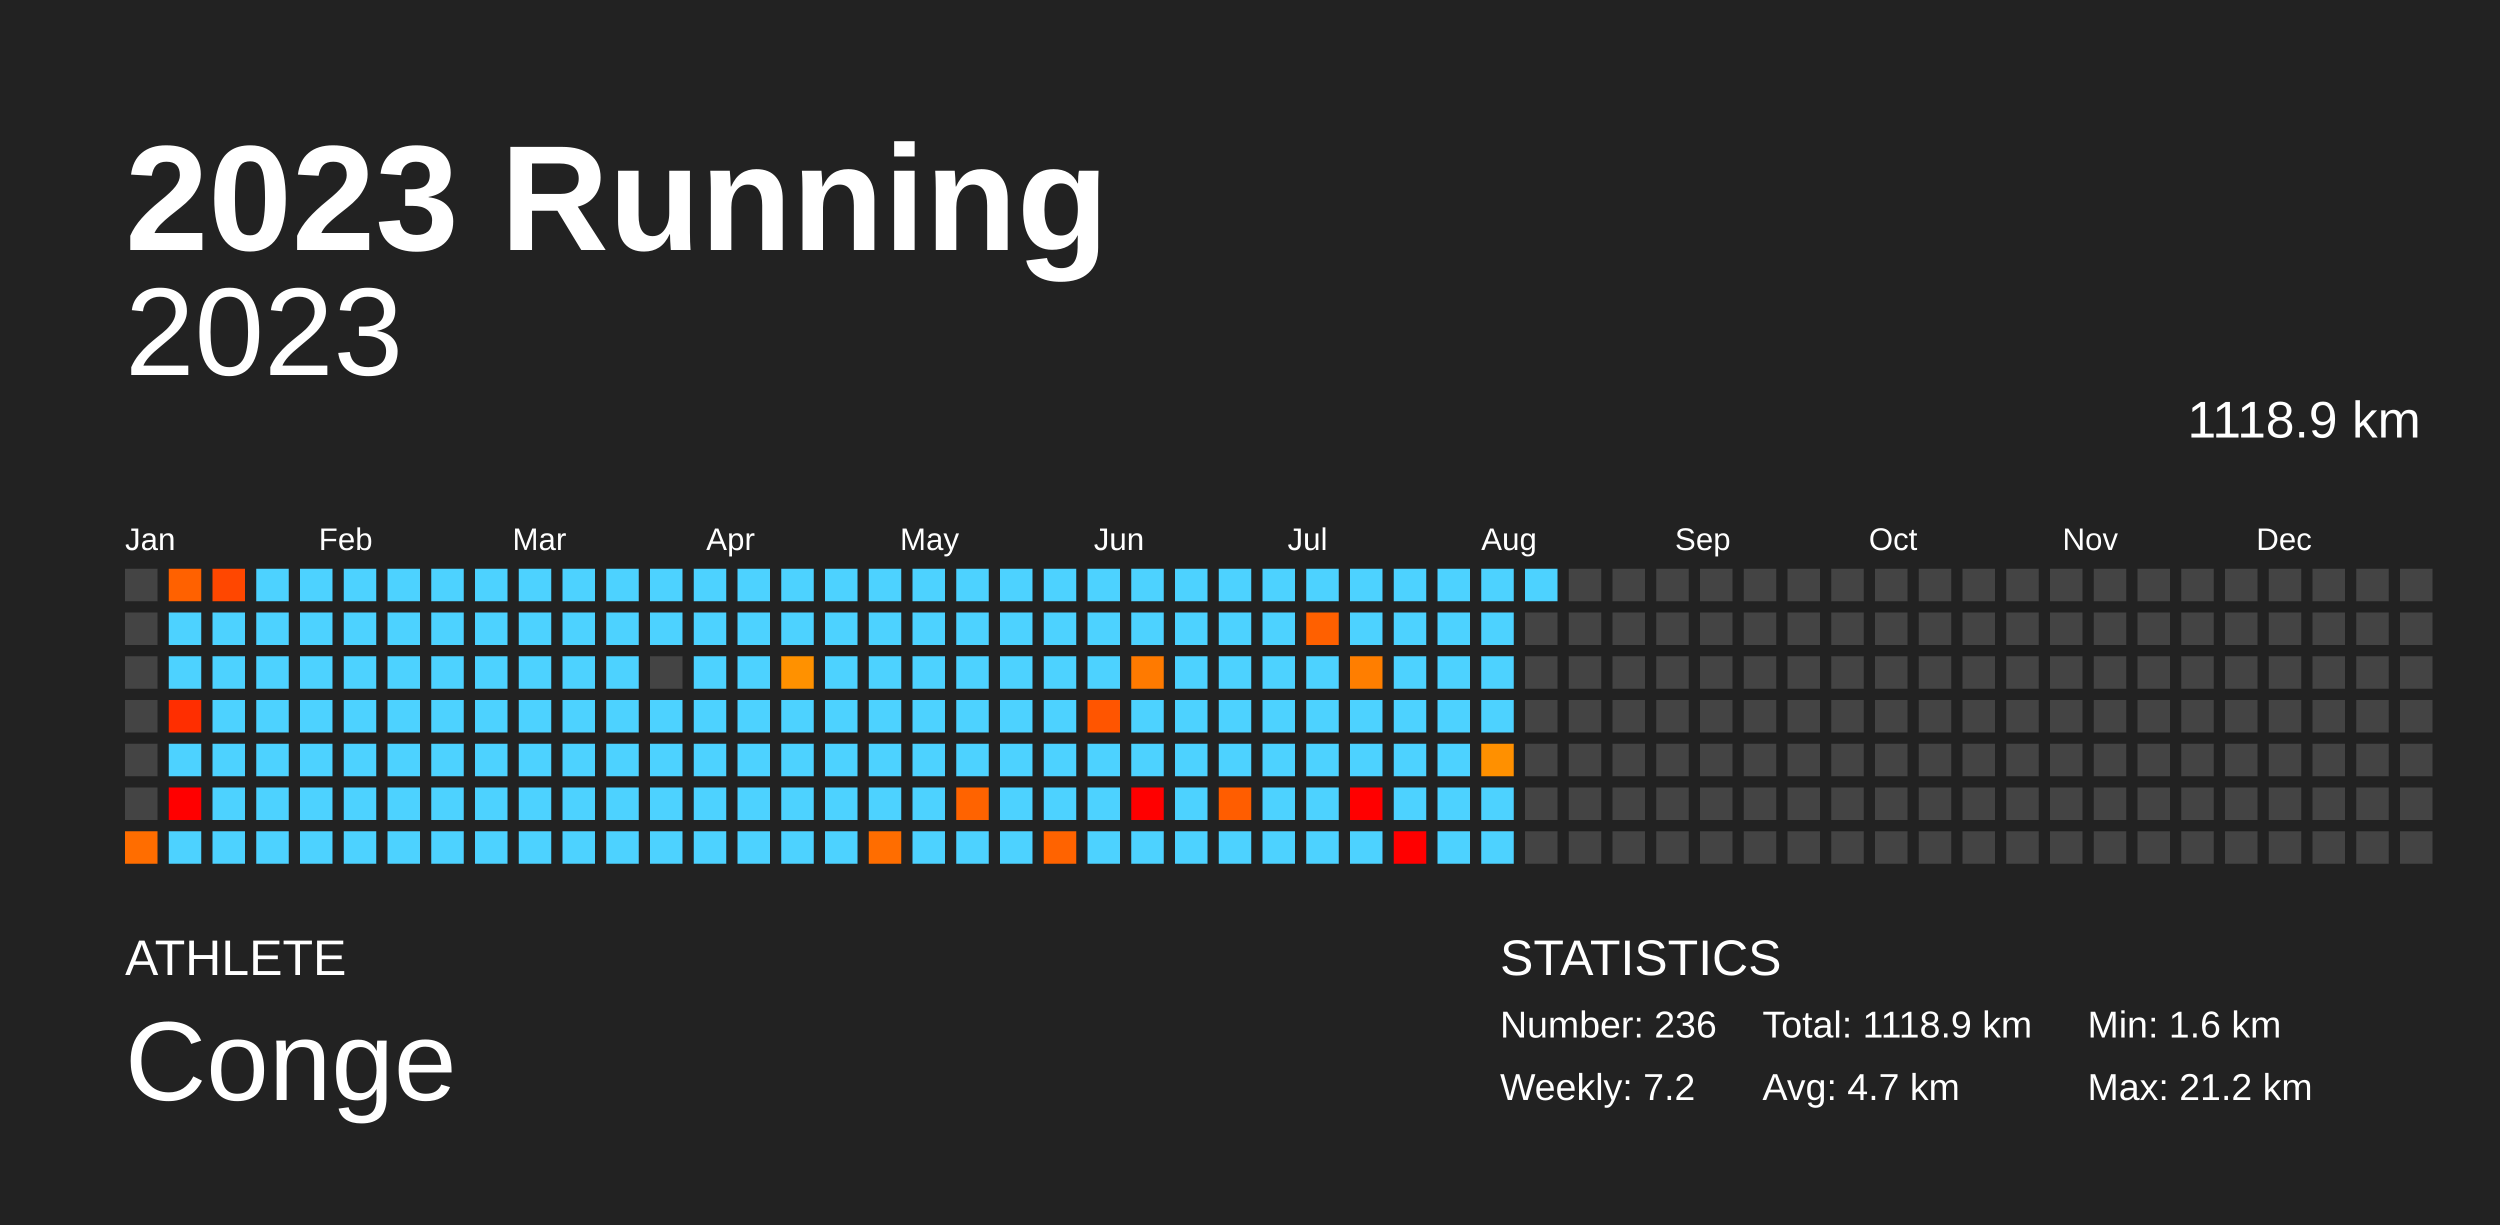
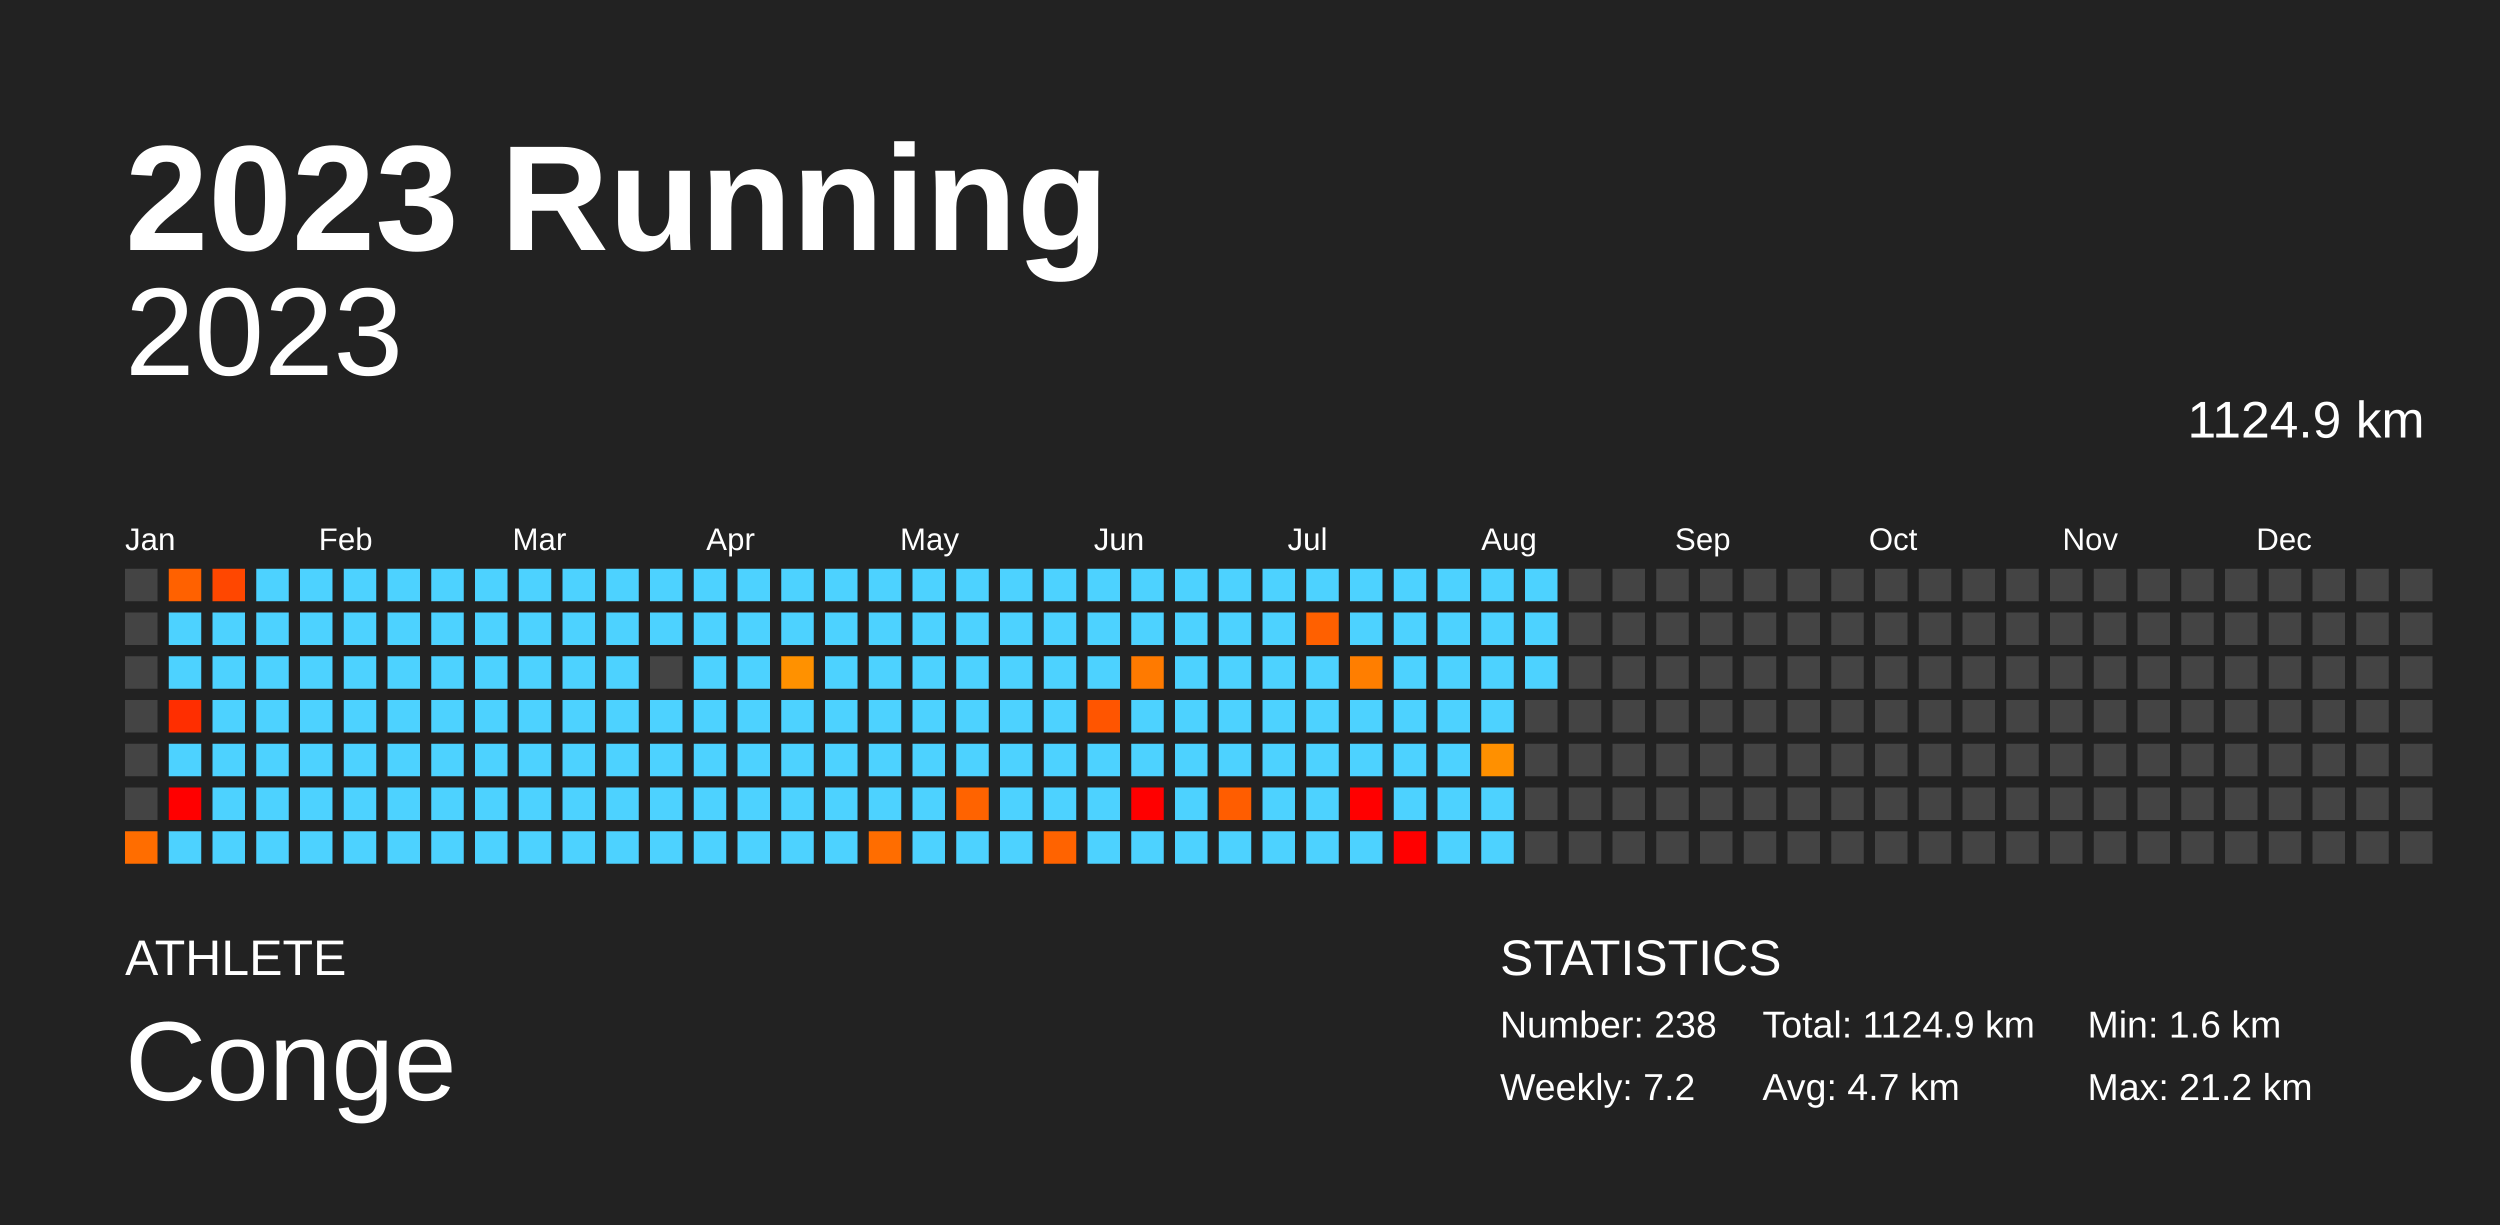
<svg xmlns="http://www.w3.org/2000/svg" baseProfile="full" height="98mm" version="1.1" viewBox="0,0,200,98" width="200mm">
  <defs />
  <rect fill="#222222" height="98" width="200" x="0" y="0" />
  <text fill="#FFFFFF" style="font-size:12px; font-family:Arial; font-weight:bold;" x="10" y="20">2023 Running</text>
  <text fill="#FFFFFF" style="font-size:4px; font-family:Arial" x="10" y="78">ATHLETE</text>
  <text fill="#FFFFFF" style="font-size:9px; font-family:Arial" x="10" y="88">Conge</text>
  <text fill="#FFFFFF" style="font-size:4px; font-family:Arial" x="120" y="78">STATISTICS</text>
-   <text fill="#FFFFFF" style="font-size:3px; font-family:Arial" x="120" y="83">Number: 236</text>
+   <text fill="#FFFFFF" style="font-size:3px; font-family:Arial" x="120" y="83">Number: 238</text>
  <text fill="#FFFFFF" style="font-size:3px; font-family:Arial" x="120" y="88">Weekly: 7.2</text>
-   <text fill="#FFFFFF" style="font-size:3px; font-family:Arial" x="141" y="83">Total: 1118.9 km</text>
+   <text fill="#FFFFFF" style="font-size:3px; font-family:Arial" x="141" y="83">Total: 1124.9 km</text>
  <text fill="#FFFFFF" style="font-size:3px; font-family:Arial" x="141" y="88">Avg: 4.7 km</text>
  <text fill="#FFFFFF" style="font-size:3px; font-family:Arial" x="167" y="83">Min: 1.6 km</text>
  <text fill="#FFFFFF" style="font-size:3px; font-family:Arial" x="167" y="88">Max: 21.2 km</text>
  <text alignment-baseline="hanging" fill="#FFFFFF" style="font-size:10.0px; font-family:Arial;" x="10" y="30">2023</text>
-   <text alignment-baseline="hanging" fill="#FFFFFF" style="font-size:4.125px; font-family:Arial;" x="175" y="35">1118.9 km</text>
+   <text alignment-baseline="hanging" fill="#FFFFFF" style="font-size:4.125px; font-family:Arial;" x="175" y="35">1124.9 km</text>
  <text fill="#FFFFFF" style="font-size:2.5px; font-family:Arial" x="10.0" y="44">Jan</text>
  <text fill="#FFFFFF" style="font-size:2.5px; font-family:Arial" x="25.5" y="44">Feb</text>
  <text fill="#FFFFFF" style="font-size:2.5px; font-family:Arial" x="41.0" y="44">Mar</text>
  <text fill="#FFFFFF" style="font-size:2.5px; font-family:Arial" x="56.5" y="44">Apr</text>
  <text fill="#FFFFFF" style="font-size:2.5px; font-family:Arial" x="72.0" y="44">May</text>
  <text fill="#FFFFFF" style="font-size:2.5px; font-family:Arial" x="87.5" y="44">Jun</text>
  <text fill="#FFFFFF" style="font-size:2.5px; font-family:Arial" x="103.0" y="44">Jul</text>
  <text fill="#FFFFFF" style="font-size:2.5px; font-family:Arial" x="118.5" y="44">Aug</text>
  <text fill="#FFFFFF" style="font-size:2.5px; font-family:Arial" x="134.0" y="44">Sep</text>
  <text fill="#FFFFFF" style="font-size:2.5px; font-family:Arial" x="149.5" y="44">Oct</text>
  <text fill="#FFFFFF" style="font-size:2.5px; font-family:Arial" x="165.0" y="44">Nov</text>
  <text fill="#FFFFFF" style="font-size:2.5px; font-family:Arial" x="180.5" y="44">Dec</text>
  <rect fill="#444444" height="2.6" width="2.6" x="10.0" y="45.5" />
  <rect fill="#444444" height="2.6" width="2.6" x="10.0" y="49.0" />
  <rect fill="#444444" height="2.6" width="2.6" x="10.0" y="52.5" />
  <rect fill="#444444" height="2.6" width="2.6" x="10.0" y="56.0" />
  <rect fill="#444444" height="2.6" width="2.6" x="10.0" y="59.5" />
  <rect fill="#444444" height="2.6" width="2.6" x="10.0" y="63.0" />
  <rect fill="#ff6d00" height="2.6" width="2.6" x="10.0" y="66.5" />
  <rect fill="#ff6100" height="2.6" width="2.6" x="13.5" y="45.5" />
  <rect fill="#4dd2ff" height="2.6" width="2.6" x="13.5" y="49.0" />
  <rect fill="#4dd2ff" height="2.6" width="2.6" x="13.5" y="52.5" />
  <rect fill="#ff2e00" height="2.6" width="2.6" x="13.5" y="56.0" />
  <rect fill="#4dd2ff" height="2.6" width="2.6" x="13.5" y="59.5" />
  <rect fill="red" height="2.6" width="2.6" x="13.5" y="63.0" />
  <rect fill="#4dd2ff" height="2.6" width="2.6" x="13.5" y="66.5" />
  <rect fill="#ff4700" height="2.6" width="2.6" x="17.0" y="45.5" />
  <rect fill="#4dd2ff" height="2.6" width="2.6" x="17.0" y="49.0" />
  <rect fill="#4dd2ff" height="2.6" width="2.6" x="17.0" y="52.5" />
  <rect fill="#4dd2ff" height="2.6" width="2.6" x="17.0" y="56.0" />
  <rect fill="#4dd2ff" height="2.6" width="2.6" x="17.0" y="59.5" />
  <rect fill="#4dd2ff" height="2.6" width="2.6" x="17.0" y="63.0" />
  <rect fill="#4dd2ff" height="2.6" width="2.6" x="17.0" y="66.5" />
  <rect fill="#4dd2ff" height="2.6" width="2.6" x="20.5" y="45.5" />
  <rect fill="#4dd2ff" height="2.6" width="2.6" x="20.5" y="49.0" />
  <rect fill="#4dd2ff" height="2.6" width="2.6" x="20.5" y="52.5" />
  <rect fill="#4dd2ff" height="2.6" width="2.6" x="20.5" y="56.0" />
  <rect fill="#4dd2ff" height="2.6" width="2.6" x="20.5" y="59.5" />
  <rect fill="#4dd2ff" height="2.6" width="2.6" x="20.5" y="63.0" />
  <rect fill="#4dd2ff" height="2.6" width="2.6" x="20.5" y="66.5" />
  <rect fill="#4dd2ff" height="2.6" width="2.6" x="24.0" y="45.5" />
  <rect fill="#4dd2ff" height="2.6" width="2.6" x="24.0" y="49.0" />
  <rect fill="#4dd2ff" height="2.6" width="2.6" x="24.0" y="52.5" />
  <rect fill="#4dd2ff" height="2.6" width="2.6" x="24.0" y="56.0" />
  <rect fill="#4dd2ff" height="2.6" width="2.6" x="24.0" y="59.5" />
  <rect fill="#4dd2ff" height="2.6" width="2.6" x="24.0" y="63.0" />
  <rect fill="#4dd2ff" height="2.6" width="2.6" x="24.0" y="66.5" />
  <rect fill="#4dd2ff" height="2.6" width="2.6" x="27.5" y="45.5" />
  <rect fill="#4dd2ff" height="2.6" width="2.6" x="27.5" y="49.0" />
  <rect fill="#4dd2ff" height="2.6" width="2.6" x="27.5" y="52.5" />
  <rect fill="#4dd2ff" height="2.6" width="2.6" x="27.5" y="56.0" />
  <rect fill="#4dd2ff" height="2.6" width="2.6" x="27.5" y="59.5" />
  <rect fill="#4dd2ff" height="2.6" width="2.6" x="27.5" y="63.0" />
  <rect fill="#4dd2ff" height="2.6" width="2.6" x="27.5" y="66.5" />
  <rect fill="#4dd2ff" height="2.6" width="2.6" x="31.0" y="45.5" />
  <rect fill="#4dd2ff" height="2.6" width="2.6" x="31.0" y="49.0" />
  <rect fill="#4dd2ff" height="2.6" width="2.6" x="31.0" y="52.5" />
  <rect fill="#4dd2ff" height="2.6" width="2.6" x="31.0" y="56.0" />
  <rect fill="#4dd2ff" height="2.6" width="2.6" x="31.0" y="59.5" />
  <rect fill="#4dd2ff" height="2.6" width="2.6" x="31.0" y="63.0" />
  <rect fill="#4dd2ff" height="2.6" width="2.6" x="31.0" y="66.5" />
  <rect fill="#4dd2ff" height="2.6" width="2.6" x="34.5" y="45.5" />
  <rect fill="#4dd2ff" height="2.6" width="2.6" x="34.5" y="49.0" />
  <rect fill="#4dd2ff" height="2.6" width="2.6" x="34.5" y="52.5" />
  <rect fill="#4dd2ff" height="2.6" width="2.6" x="34.5" y="56.0" />
  <rect fill="#4dd2ff" height="2.6" width="2.6" x="34.5" y="59.5" />
  <rect fill="#4dd2ff" height="2.6" width="2.6" x="34.5" y="63.0" />
  <rect fill="#4dd2ff" height="2.6" width="2.6" x="34.5" y="66.5" />
  <rect fill="#4dd2ff" height="2.6" width="2.6" x="38.0" y="45.5" />
  <rect fill="#4dd2ff" height="2.6" width="2.6" x="38.0" y="49.0" />
  <rect fill="#4dd2ff" height="2.6" width="2.6" x="38.0" y="52.5" />
  <rect fill="#4dd2ff" height="2.6" width="2.6" x="38.0" y="56.0" />
  <rect fill="#4dd2ff" height="2.6" width="2.6" x="38.0" y="59.5" />
  <rect fill="#4dd2ff" height="2.6" width="2.6" x="38.0" y="63.0" />
  <rect fill="#4dd2ff" height="2.6" width="2.6" x="38.0" y="66.5" />
  <rect fill="#4dd2ff" height="2.6" width="2.6" x="41.5" y="45.5" />
  <rect fill="#4dd2ff" height="2.6" width="2.6" x="41.5" y="49.0" />
  <rect fill="#4dd2ff" height="2.6" width="2.6" x="41.5" y="52.5" />
  <rect fill="#4dd2ff" height="2.6" width="2.6" x="41.5" y="56.0" />
  <rect fill="#4dd2ff" height="2.6" width="2.6" x="41.5" y="59.5" />
  <rect fill="#4dd2ff" height="2.6" width="2.6" x="41.5" y="63.0" />
  <rect fill="#4dd2ff" height="2.6" width="2.6" x="41.5" y="66.5" />
  <rect fill="#4dd2ff" height="2.6" width="2.6" x="45.0" y="45.5" />
  <rect fill="#4dd2ff" height="2.6" width="2.6" x="45.0" y="49.0" />
  <rect fill="#4dd2ff" height="2.6" width="2.6" x="45.0" y="52.5" />
  <rect fill="#4dd2ff" height="2.6" width="2.6" x="45.0" y="56.0" />
  <rect fill="#4dd2ff" height="2.6" width="2.6" x="45.0" y="59.5" />
  <rect fill="#4dd2ff" height="2.6" width="2.6" x="45.0" y="63.0" />
  <rect fill="#4dd2ff" height="2.6" width="2.6" x="45.0" y="66.5" />
  <rect fill="#4dd2ff" height="2.6" width="2.6" x="48.5" y="45.5" />
  <rect fill="#4dd2ff" height="2.6" width="2.6" x="48.5" y="49.0" />
  <rect fill="#4dd2ff" height="2.6" width="2.6" x="48.5" y="52.5" />
  <rect fill="#4dd2ff" height="2.6" width="2.6" x="48.5" y="56.0" />
  <rect fill="#4dd2ff" height="2.6" width="2.6" x="48.5" y="59.5" />
  <rect fill="#4dd2ff" height="2.6" width="2.6" x="48.5" y="63.0" />
  <rect fill="#4dd2ff" height="2.6" width="2.6" x="48.5" y="66.5" />
  <rect fill="#4dd2ff" height="2.6" width="2.6" x="52.0" y="45.5" />
  <rect fill="#4dd2ff" height="2.6" width="2.6" x="52.0" y="49.0" />
  <rect fill="#444444" height="2.6" width="2.6" x="52.0" y="52.5" />
  <rect fill="#4dd2ff" height="2.6" width="2.6" x="52.0" y="56.0" />
  <rect fill="#4dd2ff" height="2.6" width="2.6" x="52.0" y="59.5" />
  <rect fill="#4dd2ff" height="2.6" width="2.6" x="52.0" y="63.0" />
  <rect fill="#4dd2ff" height="2.6" width="2.6" x="52.0" y="66.5" />
  <rect fill="#4dd2ff" height="2.6" width="2.6" x="55.5" y="45.5" />
  <rect fill="#4dd2ff" height="2.6" width="2.6" x="55.5" y="49.0" />
  <rect fill="#4dd2ff" height="2.6" width="2.6" x="55.5" y="52.5" />
  <rect fill="#4dd2ff" height="2.6" width="2.6" x="55.5" y="56.0" />
  <rect fill="#4dd2ff" height="2.6" width="2.6" x="55.5" y="59.5" />
  <rect fill="#4dd2ff" height="2.6" width="2.6" x="55.5" y="63.0" />
  <rect fill="#4dd2ff" height="2.6" width="2.6" x="55.5" y="66.5" />
  <rect fill="#4dd2ff" height="2.6" width="2.6" x="59.0" y="45.5" />
  <rect fill="#4dd2ff" height="2.6" width="2.6" x="59.0" y="49.0" />
  <rect fill="#4dd2ff" height="2.6" width="2.6" x="59.0" y="52.5" />
  <rect fill="#4dd2ff" height="2.6" width="2.6" x="59.0" y="56.0" />
  <rect fill="#4dd2ff" height="2.6" width="2.6" x="59.0" y="59.5" />
  <rect fill="#4dd2ff" height="2.6" width="2.6" x="59.0" y="63.0" />
  <rect fill="#4dd2ff" height="2.6" width="2.6" x="59.0" y="66.5" />
  <rect fill="#4dd2ff" height="2.6" width="2.6" x="62.5" y="45.5" />
  <rect fill="#4dd2ff" height="2.6" width="2.6" x="62.5" y="49.0" />
  <rect fill="#ff9100" height="2.6" width="2.6" x="62.5" y="52.5" />
  <rect fill="#4dd2ff" height="2.6" width="2.6" x="62.5" y="56.0" />
  <rect fill="#4dd2ff" height="2.6" width="2.6" x="62.5" y="59.5" />
  <rect fill="#4dd2ff" height="2.6" width="2.6" x="62.5" y="63.0" />
  <rect fill="#4dd2ff" height="2.6" width="2.6" x="62.5" y="66.5" />
  <rect fill="#4dd2ff" height="2.6" width="2.6" x="66.0" y="45.5" />
  <rect fill="#4dd2ff" height="2.6" width="2.6" x="66.0" y="49.0" />
  <rect fill="#4dd2ff" height="2.6" width="2.6" x="66.0" y="52.5" />
  <rect fill="#4dd2ff" height="2.6" width="2.6" x="66.0" y="56.0" />
  <rect fill="#4dd2ff" height="2.6" width="2.6" x="66.0" y="59.5" />
  <rect fill="#4dd2ff" height="2.6" width="2.6" x="66.0" y="63.0" />
  <rect fill="#4dd2ff" height="2.6" width="2.6" x="66.0" y="66.5" />
  <rect fill="#4dd2ff" height="2.6" width="2.6" x="69.5" y="45.5" />
  <rect fill="#4dd2ff" height="2.6" width="2.6" x="69.5" y="49.0" />
  <rect fill="#4dd2ff" height="2.6" width="2.6" x="69.5" y="52.5" />
  <rect fill="#4dd2ff" height="2.6" width="2.6" x="69.5" y="56.0" />
  <rect fill="#4dd2ff" height="2.6" width="2.6" x="69.5" y="59.5" />
  <rect fill="#4dd2ff" height="2.6" width="2.6" x="69.5" y="63.0" />
  <rect fill="#ff6d00" height="2.6" width="2.6" x="69.5" y="66.5" />
  <rect fill="#4dd2ff" height="2.6" width="2.6" x="73.0" y="45.5" />
  <rect fill="#4dd2ff" height="2.6" width="2.6" x="73.0" y="49.0" />
  <rect fill="#4dd2ff" height="2.6" width="2.6" x="73.0" y="52.5" />
  <rect fill="#4dd2ff" height="2.6" width="2.6" x="73.0" y="56.0" />
  <rect fill="#4dd2ff" height="2.6" width="2.6" x="73.0" y="59.5" />
  <rect fill="#4dd2ff" height="2.6" width="2.6" x="73.0" y="63.0" />
  <rect fill="#4dd2ff" height="2.6" width="2.6" x="73.0" y="66.5" />
  <rect fill="#4dd2ff" height="2.6" width="2.6" x="76.5" y="45.5" />
  <rect fill="#4dd2ff" height="2.6" width="2.6" x="76.5" y="49.0" />
  <rect fill="#4dd2ff" height="2.6" width="2.6" x="76.5" y="52.5" />
  <rect fill="#4dd2ff" height="2.6" width="2.6" x="76.5" y="56.0" />
  <rect fill="#4dd2ff" height="2.6" width="2.6" x="76.5" y="59.5" />
  <rect fill="#ff6300" height="2.6" width="2.6" x="76.5" y="63.0" />
  <rect fill="#4dd2ff" height="2.6" width="2.6" x="76.5" y="66.5" />
  <rect fill="#4dd2ff" height="2.6" width="2.6" x="80.0" y="45.5" />
  <rect fill="#4dd2ff" height="2.6" width="2.6" x="80.0" y="49.0" />
  <rect fill="#4dd2ff" height="2.6" width="2.6" x="80.0" y="52.5" />
  <rect fill="#4dd2ff" height="2.6" width="2.6" x="80.0" y="56.0" />
  <rect fill="#4dd2ff" height="2.6" width="2.6" x="80.0" y="59.5" />
  <rect fill="#4dd2ff" height="2.6" width="2.6" x="80.0" y="63.0" />
  <rect fill="#4dd2ff" height="2.6" width="2.6" x="80.0" y="66.5" />
  <rect fill="#4dd2ff" height="2.6" width="2.6" x="83.5" y="45.5" />
  <rect fill="#4dd2ff" height="2.6" width="2.6" x="83.5" y="49.0" />
  <rect fill="#4dd2ff" height="2.6" width="2.6" x="83.5" y="52.5" />
  <rect fill="#4dd2ff" height="2.6" width="2.6" x="83.5" y="56.0" />
  <rect fill="#4dd2ff" height="2.6" width="2.6" x="83.5" y="59.5" />
  <rect fill="#4dd2ff" height="2.6" width="2.6" x="83.5" y="63.0" />
  <rect fill="#ff6300" height="2.6" width="2.6" x="83.5" y="66.5" />
  <rect fill="#4dd2ff" height="2.6" width="2.6" x="87.0" y="45.5" />
  <rect fill="#4dd2ff" height="2.6" width="2.6" x="87.0" y="49.0" />
  <rect fill="#4dd2ff" height="2.6" width="2.6" x="87.0" y="52.5" />
  <rect fill="#ff5500" height="2.6" width="2.6" x="87.0" y="56.0" />
  <rect fill="#4dd2ff" height="2.6" width="2.6" x="87.0" y="59.5" />
  <rect fill="#4dd2ff" height="2.6" width="2.6" x="87.0" y="63.0" />
  <rect fill="#4dd2ff" height="2.6" width="2.6" x="87.0" y="66.5" />
  <rect fill="#4dd2ff" height="2.6" width="2.6" x="90.5" y="45.5" />
  <rect fill="#4dd2ff" height="2.6" width="2.6" x="90.5" y="49.0" />
  <rect fill="#ff7a00" height="2.6" width="2.6" x="90.5" y="52.5" />
  <rect fill="#4dd2ff" height="2.6" width="2.6" x="90.5" y="56.0" />
  <rect fill="#4dd2ff" height="2.6" width="2.6" x="90.5" y="59.5" />
  <rect fill="red" height="2.6" width="2.6" x="90.5" y="63.0" />
  <rect fill="#4dd2ff" height="2.6" width="2.6" x="90.5" y="66.5" />
  <rect fill="#4dd2ff" height="2.6" width="2.6" x="94.0" y="45.5" />
  <rect fill="#4dd2ff" height="2.6" width="2.6" x="94.0" y="49.0" />
  <rect fill="#4dd2ff" height="2.6" width="2.6" x="94.0" y="52.5" />
  <rect fill="#4dd2ff" height="2.6" width="2.6" x="94.0" y="56.0" />
  <rect fill="#4dd2ff" height="2.6" width="2.6" x="94.0" y="59.5" />
  <rect fill="#4dd2ff" height="2.6" width="2.6" x="94.0" y="63.0" />
  <rect fill="#4dd2ff" height="2.6" width="2.6" x="94.0" y="66.5" />
  <rect fill="#4dd2ff" height="2.6" width="2.6" x="97.5" y="45.5" />
  <rect fill="#4dd2ff" height="2.6" width="2.6" x="97.5" y="49.0" />
  <rect fill="#4dd2ff" height="2.6" width="2.6" x="97.5" y="52.5" />
  <rect fill="#4dd2ff" height="2.6" width="2.6" x="97.5" y="56.0" />
  <rect fill="#4dd2ff" height="2.6" width="2.6" x="97.5" y="59.5" />
  <rect fill="#ff5d00" height="2.6" width="2.6" x="97.5" y="63.0" />
  <rect fill="#4dd2ff" height="2.6" width="2.6" x="97.5" y="66.5" />
  <rect fill="#4dd2ff" height="2.6" width="2.6" x="101.0" y="45.5" />
  <rect fill="#4dd2ff" height="2.6" width="2.6" x="101.0" y="49.0" />
  <rect fill="#4dd2ff" height="2.6" width="2.6" x="101.0" y="52.5" />
  <rect fill="#4dd2ff" height="2.6" width="2.6" x="101.0" y="56.0" />
  <rect fill="#4dd2ff" height="2.6" width="2.6" x="101.0" y="59.5" />
  <rect fill="#4dd2ff" height="2.6" width="2.6" x="101.0" y="63.0" />
  <rect fill="#4dd2ff" height="2.6" width="2.6" x="101.0" y="66.5" />
  <rect fill="#4dd2ff" height="2.6" width="2.6" x="104.5" y="45.5" />
  <rect fill="#ff6000" height="2.6" width="2.6" x="104.5" y="49.0" />
  <rect fill="#4dd2ff" height="2.6" width="2.6" x="104.5" y="52.5" />
  <rect fill="#4dd2ff" height="2.6" width="2.6" x="104.5" y="56.0" />
  <rect fill="#4dd2ff" height="2.6" width="2.6" x="104.5" y="59.5" />
  <rect fill="#4dd2ff" height="2.6" width="2.6" x="104.5" y="63.0" />
  <rect fill="#4dd2ff" height="2.6" width="2.6" x="104.5" y="66.5" />
  <rect fill="#4dd2ff" height="2.6" width="2.6" x="108.0" y="45.5" />
  <rect fill="#4dd2ff" height="2.6" width="2.6" x="108.0" y="49.0" />
  <rect fill="#ff7e00" height="2.6" width="2.6" x="108.0" y="52.5" />
  <rect fill="#4dd2ff" height="2.6" width="2.6" x="108.0" y="56.0" />
  <rect fill="#4dd2ff" height="2.6" width="2.6" x="108.0" y="59.5" />
  <rect fill="red" height="2.6" width="2.6" x="108.0" y="63.0" />
  <rect fill="#4dd2ff" height="2.6" width="2.6" x="108.0" y="66.5" />
  <rect fill="#4dd2ff" height="2.6" width="2.6" x="111.5" y="45.5" />
  <rect fill="#4dd2ff" height="2.6" width="2.6" x="111.5" y="49.0" />
  <rect fill="#4dd2ff" height="2.6" width="2.6" x="111.5" y="52.5" />
  <rect fill="#4dd2ff" height="2.6" width="2.6" x="111.5" y="56.0" />
  <rect fill="#4dd2ff" height="2.6" width="2.6" x="111.5" y="59.5" />
  <rect fill="#4dd2ff" height="2.6" width="2.6" x="111.5" y="63.0" />
  <rect fill="red" height="2.6" width="2.6" x="111.5" y="66.5" />
  <rect fill="#4dd2ff" height="2.6" width="2.6" x="115.0" y="45.5" />
  <rect fill="#4dd2ff" height="2.6" width="2.6" x="115.0" y="49.0" />
  <rect fill="#4dd2ff" height="2.6" width="2.6" x="115.0" y="52.5" />
  <rect fill="#4dd2ff" height="2.6" width="2.6" x="115.0" y="56.0" />
  <rect fill="#4dd2ff" height="2.6" width="2.6" x="115.0" y="59.5" />
  <rect fill="#4dd2ff" height="2.6" width="2.6" x="115.0" y="63.0" />
  <rect fill="#4dd2ff" height="2.6" width="2.6" x="115.0" y="66.5" />
  <rect fill="#4dd2ff" height="2.6" width="2.6" x="118.5" y="45.5" />
  <rect fill="#4dd2ff" height="2.6" width="2.6" x="118.5" y="49.0" />
  <rect fill="#4dd2ff" height="2.6" width="2.6" x="118.5" y="52.5" />
  <rect fill="#4dd2ff" height="2.6" width="2.6" x="118.5" y="56.0" />
  <rect fill="#ff9000" height="2.6" width="2.6" x="118.5" y="59.5" />
  <rect fill="#4dd2ff" height="2.6" width="2.6" x="118.5" y="63.0" />
  <rect fill="#4dd2ff" height="2.6" width="2.6" x="118.5" y="66.5" />
  <rect fill="#4dd2ff" height="2.6" width="2.6" x="122.0" y="45.5" />
-   <rect fill="#444444" height="2.6" width="2.6" x="122.0" y="49.0" />
-   <rect fill="#444444" height="2.6" width="2.6" x="122.0" y="52.5" />
+   <rect fill="#4dd2ff" height="2.6" width="2.6" x="122.0" y="49.0" />
+   <rect fill="#4dd2ff" height="2.6" width="2.6" x="122.0" y="52.5" />
  <rect fill="#444444" height="2.6" width="2.6" x="122.0" y="56.0" />
  <rect fill="#444444" height="2.6" width="2.6" x="122.0" y="59.5" />
  <rect fill="#444444" height="2.6" width="2.6" x="122.0" y="63.0" />
  <rect fill="#444444" height="2.6" width="2.6" x="122.0" y="66.5" />
  <rect fill="#444444" height="2.6" width="2.6" x="125.5" y="45.5" />
  <rect fill="#444444" height="2.6" width="2.6" x="125.5" y="49.0" />
  <rect fill="#444444" height="2.6" width="2.6" x="125.5" y="52.5" />
  <rect fill="#444444" height="2.6" width="2.6" x="125.5" y="56.0" />
  <rect fill="#444444" height="2.6" width="2.6" x="125.5" y="59.5" />
  <rect fill="#444444" height="2.6" width="2.6" x="125.5" y="63.0" />
  <rect fill="#444444" height="2.6" width="2.6" x="125.5" y="66.5" />
  <rect fill="#444444" height="2.6" width="2.6" x="129.0" y="45.5" />
  <rect fill="#444444" height="2.6" width="2.6" x="129.0" y="49.0" />
  <rect fill="#444444" height="2.6" width="2.6" x="129.0" y="52.5" />
  <rect fill="#444444" height="2.6" width="2.6" x="129.0" y="56.0" />
  <rect fill="#444444" height="2.6" width="2.6" x="129.0" y="59.5" />
  <rect fill="#444444" height="2.6" width="2.6" x="129.0" y="63.0" />
  <rect fill="#444444" height="2.6" width="2.6" x="129.0" y="66.5" />
  <rect fill="#444444" height="2.6" width="2.6" x="132.5" y="45.5" />
  <rect fill="#444444" height="2.6" width="2.6" x="132.5" y="49.0" />
  <rect fill="#444444" height="2.6" width="2.6" x="132.5" y="52.5" />
  <rect fill="#444444" height="2.6" width="2.6" x="132.5" y="56.0" />
  <rect fill="#444444" height="2.6" width="2.6" x="132.5" y="59.5" />
  <rect fill="#444444" height="2.6" width="2.6" x="132.5" y="63.0" />
  <rect fill="#444444" height="2.6" width="2.6" x="132.5" y="66.5" />
  <rect fill="#444444" height="2.6" width="2.6" x="136.0" y="45.5" />
  <rect fill="#444444" height="2.6" width="2.6" x="136.0" y="49.0" />
  <rect fill="#444444" height="2.6" width="2.6" x="136.0" y="52.5" />
  <rect fill="#444444" height="2.6" width="2.6" x="136.0" y="56.0" />
  <rect fill="#444444" height="2.6" width="2.6" x="136.0" y="59.5" />
  <rect fill="#444444" height="2.6" width="2.6" x="136.0" y="63.0" />
  <rect fill="#444444" height="2.6" width="2.6" x="136.0" y="66.5" />
  <rect fill="#444444" height="2.6" width="2.6" x="139.5" y="45.5" />
  <rect fill="#444444" height="2.6" width="2.6" x="139.5" y="49.0" />
  <rect fill="#444444" height="2.6" width="2.6" x="139.5" y="52.5" />
  <rect fill="#444444" height="2.6" width="2.6" x="139.5" y="56.0" />
  <rect fill="#444444" height="2.6" width="2.6" x="139.5" y="59.5" />
  <rect fill="#444444" height="2.6" width="2.6" x="139.5" y="63.0" />
  <rect fill="#444444" height="2.6" width="2.6" x="139.5" y="66.5" />
  <rect fill="#444444" height="2.6" width="2.6" x="143.0" y="45.5" />
  <rect fill="#444444" height="2.6" width="2.6" x="143.0" y="49.0" />
  <rect fill="#444444" height="2.6" width="2.6" x="143.0" y="52.5" />
  <rect fill="#444444" height="2.6" width="2.6" x="143.0" y="56.0" />
  <rect fill="#444444" height="2.6" width="2.6" x="143.0" y="59.5" />
  <rect fill="#444444" height="2.6" width="2.6" x="143.0" y="63.0" />
  <rect fill="#444444" height="2.6" width="2.6" x="143.0" y="66.5" />
  <rect fill="#444444" height="2.6" width="2.6" x="146.5" y="45.5" />
  <rect fill="#444444" height="2.6" width="2.6" x="146.5" y="49.0" />
  <rect fill="#444444" height="2.6" width="2.6" x="146.5" y="52.5" />
  <rect fill="#444444" height="2.6" width="2.6" x="146.5" y="56.0" />
  <rect fill="#444444" height="2.6" width="2.6" x="146.5" y="59.5" />
  <rect fill="#444444" height="2.6" width="2.6" x="146.5" y="63.0" />
  <rect fill="#444444" height="2.6" width="2.6" x="146.5" y="66.5" />
  <rect fill="#444444" height="2.6" width="2.6" x="150.0" y="45.5" />
  <rect fill="#444444" height="2.6" width="2.6" x="150.0" y="49.0" />
  <rect fill="#444444" height="2.6" width="2.6" x="150.0" y="52.5" />
  <rect fill="#444444" height="2.6" width="2.6" x="150.0" y="56.0" />
  <rect fill="#444444" height="2.6" width="2.6" x="150.0" y="59.5" />
  <rect fill="#444444" height="2.6" width="2.6" x="150.0" y="63.0" />
  <rect fill="#444444" height="2.6" width="2.6" x="150.0" y="66.5" />
  <rect fill="#444444" height="2.6" width="2.6" x="153.5" y="45.5" />
  <rect fill="#444444" height="2.6" width="2.6" x="153.5" y="49.0" />
  <rect fill="#444444" height="2.6" width="2.6" x="153.5" y="52.5" />
  <rect fill="#444444" height="2.6" width="2.6" x="153.5" y="56.0" />
  <rect fill="#444444" height="2.6" width="2.6" x="153.5" y="59.5" />
  <rect fill="#444444" height="2.6" width="2.6" x="153.5" y="63.0" />
  <rect fill="#444444" height="2.6" width="2.6" x="153.5" y="66.5" />
  <rect fill="#444444" height="2.6" width="2.6" x="157.0" y="45.5" />
  <rect fill="#444444" height="2.6" width="2.6" x="157.0" y="49.0" />
  <rect fill="#444444" height="2.6" width="2.6" x="157.0" y="52.5" />
  <rect fill="#444444" height="2.6" width="2.6" x="157.0" y="56.0" />
  <rect fill="#444444" height="2.6" width="2.6" x="157.0" y="59.5" />
  <rect fill="#444444" height="2.6" width="2.6" x="157.0" y="63.0" />
  <rect fill="#444444" height="2.6" width="2.6" x="157.0" y="66.5" />
  <rect fill="#444444" height="2.6" width="2.6" x="160.5" y="45.5" />
  <rect fill="#444444" height="2.6" width="2.6" x="160.5" y="49.0" />
  <rect fill="#444444" height="2.6" width="2.6" x="160.5" y="52.5" />
  <rect fill="#444444" height="2.6" width="2.6" x="160.5" y="56.0" />
  <rect fill="#444444" height="2.6" width="2.6" x="160.5" y="59.5" />
  <rect fill="#444444" height="2.6" width="2.6" x="160.5" y="63.0" />
  <rect fill="#444444" height="2.6" width="2.6" x="160.5" y="66.5" />
  <rect fill="#444444" height="2.6" width="2.6" x="164.0" y="45.5" />
  <rect fill="#444444" height="2.6" width="2.6" x="164.0" y="49.0" />
  <rect fill="#444444" height="2.6" width="2.6" x="164.0" y="52.5" />
  <rect fill="#444444" height="2.6" width="2.6" x="164.0" y="56.0" />
  <rect fill="#444444" height="2.6" width="2.6" x="164.0" y="59.5" />
  <rect fill="#444444" height="2.6" width="2.6" x="164.0" y="63.0" />
  <rect fill="#444444" height="2.6" width="2.6" x="164.0" y="66.5" />
  <rect fill="#444444" height="2.6" width="2.6" x="167.5" y="45.5" />
  <rect fill="#444444" height="2.6" width="2.6" x="167.5" y="49.0" />
  <rect fill="#444444" height="2.6" width="2.6" x="167.5" y="52.5" />
  <rect fill="#444444" height="2.6" width="2.6" x="167.5" y="56.0" />
  <rect fill="#444444" height="2.6" width="2.6" x="167.5" y="59.5" />
  <rect fill="#444444" height="2.6" width="2.6" x="167.5" y="63.0" />
  <rect fill="#444444" height="2.6" width="2.6" x="167.5" y="66.5" />
  <rect fill="#444444" height="2.6" width="2.6" x="171.0" y="45.5" />
  <rect fill="#444444" height="2.6" width="2.6" x="171.0" y="49.0" />
  <rect fill="#444444" height="2.6" width="2.6" x="171.0" y="52.5" />
  <rect fill="#444444" height="2.6" width="2.6" x="171.0" y="56.0" />
  <rect fill="#444444" height="2.6" width="2.6" x="171.0" y="59.5" />
  <rect fill="#444444" height="2.6" width="2.6" x="171.0" y="63.0" />
  <rect fill="#444444" height="2.6" width="2.6" x="171.0" y="66.5" />
  <rect fill="#444444" height="2.6" width="2.6" x="174.5" y="45.5" />
  <rect fill="#444444" height="2.6" width="2.6" x="174.5" y="49.0" />
  <rect fill="#444444" height="2.6" width="2.6" x="174.5" y="52.5" />
  <rect fill="#444444" height="2.6" width="2.6" x="174.5" y="56.0" />
  <rect fill="#444444" height="2.6" width="2.6" x="174.5" y="59.5" />
  <rect fill="#444444" height="2.6" width="2.6" x="174.5" y="63.0" />
  <rect fill="#444444" height="2.6" width="2.6" x="174.5" y="66.5" />
  <rect fill="#444444" height="2.6" width="2.6" x="178.0" y="45.5" />
  <rect fill="#444444" height="2.6" width="2.6" x="178.0" y="49.0" />
  <rect fill="#444444" height="2.6" width="2.6" x="178.0" y="52.5" />
  <rect fill="#444444" height="2.6" width="2.6" x="178.0" y="56.0" />
  <rect fill="#444444" height="2.6" width="2.6" x="178.0" y="59.5" />
  <rect fill="#444444" height="2.6" width="2.6" x="178.0" y="63.0" />
  <rect fill="#444444" height="2.6" width="2.6" x="178.0" y="66.5" />
  <rect fill="#444444" height="2.6" width="2.6" x="181.5" y="45.5" />
  <rect fill="#444444" height="2.6" width="2.6" x="181.5" y="49.0" />
  <rect fill="#444444" height="2.6" width="2.6" x="181.5" y="52.5" />
  <rect fill="#444444" height="2.6" width="2.6" x="181.5" y="56.0" />
  <rect fill="#444444" height="2.6" width="2.6" x="181.5" y="59.5" />
  <rect fill="#444444" height="2.6" width="2.6" x="181.5" y="63.0" />
  <rect fill="#444444" height="2.6" width="2.6" x="181.5" y="66.5" />
  <rect fill="#444444" height="2.6" width="2.6" x="185.0" y="45.5" />
  <rect fill="#444444" height="2.6" width="2.6" x="185.0" y="49.0" />
  <rect fill="#444444" height="2.6" width="2.6" x="185.0" y="52.5" />
  <rect fill="#444444" height="2.6" width="2.6" x="185.0" y="56.0" />
  <rect fill="#444444" height="2.6" width="2.6" x="185.0" y="59.5" />
  <rect fill="#444444" height="2.6" width="2.6" x="185.0" y="63.0" />
  <rect fill="#444444" height="2.6" width="2.6" x="185.0" y="66.5" />
  <rect fill="#444444" height="2.6" width="2.6" x="188.5" y="45.5" />
  <rect fill="#444444" height="2.6" width="2.6" x="188.5" y="49.0" />
  <rect fill="#444444" height="2.6" width="2.6" x="188.5" y="52.5" />
  <rect fill="#444444" height="2.6" width="2.6" x="188.5" y="56.0" />
  <rect fill="#444444" height="2.6" width="2.6" x="188.5" y="59.5" />
  <rect fill="#444444" height="2.6" width="2.6" x="188.5" y="63.0" />
  <rect fill="#444444" height="2.6" width="2.6" x="188.5" y="66.5" />
  <rect fill="#444444" height="2.6" width="2.6" x="192.0" y="45.5" />
  <rect fill="#444444" height="2.6" width="2.6" x="192.0" y="49.0" />
  <rect fill="#444444" height="2.6" width="2.6" x="192.0" y="52.5" />
  <rect fill="#444444" height="2.6" width="2.6" x="192.0" y="56.0" />
  <rect fill="#444444" height="2.6" width="2.6" x="192.0" y="59.5" />
  <rect fill="#444444" height="2.6" width="2.6" x="192.0" y="63.0" />
  <rect fill="#444444" height="2.6" width="2.6" x="192.0" y="66.5" />
</svg>
